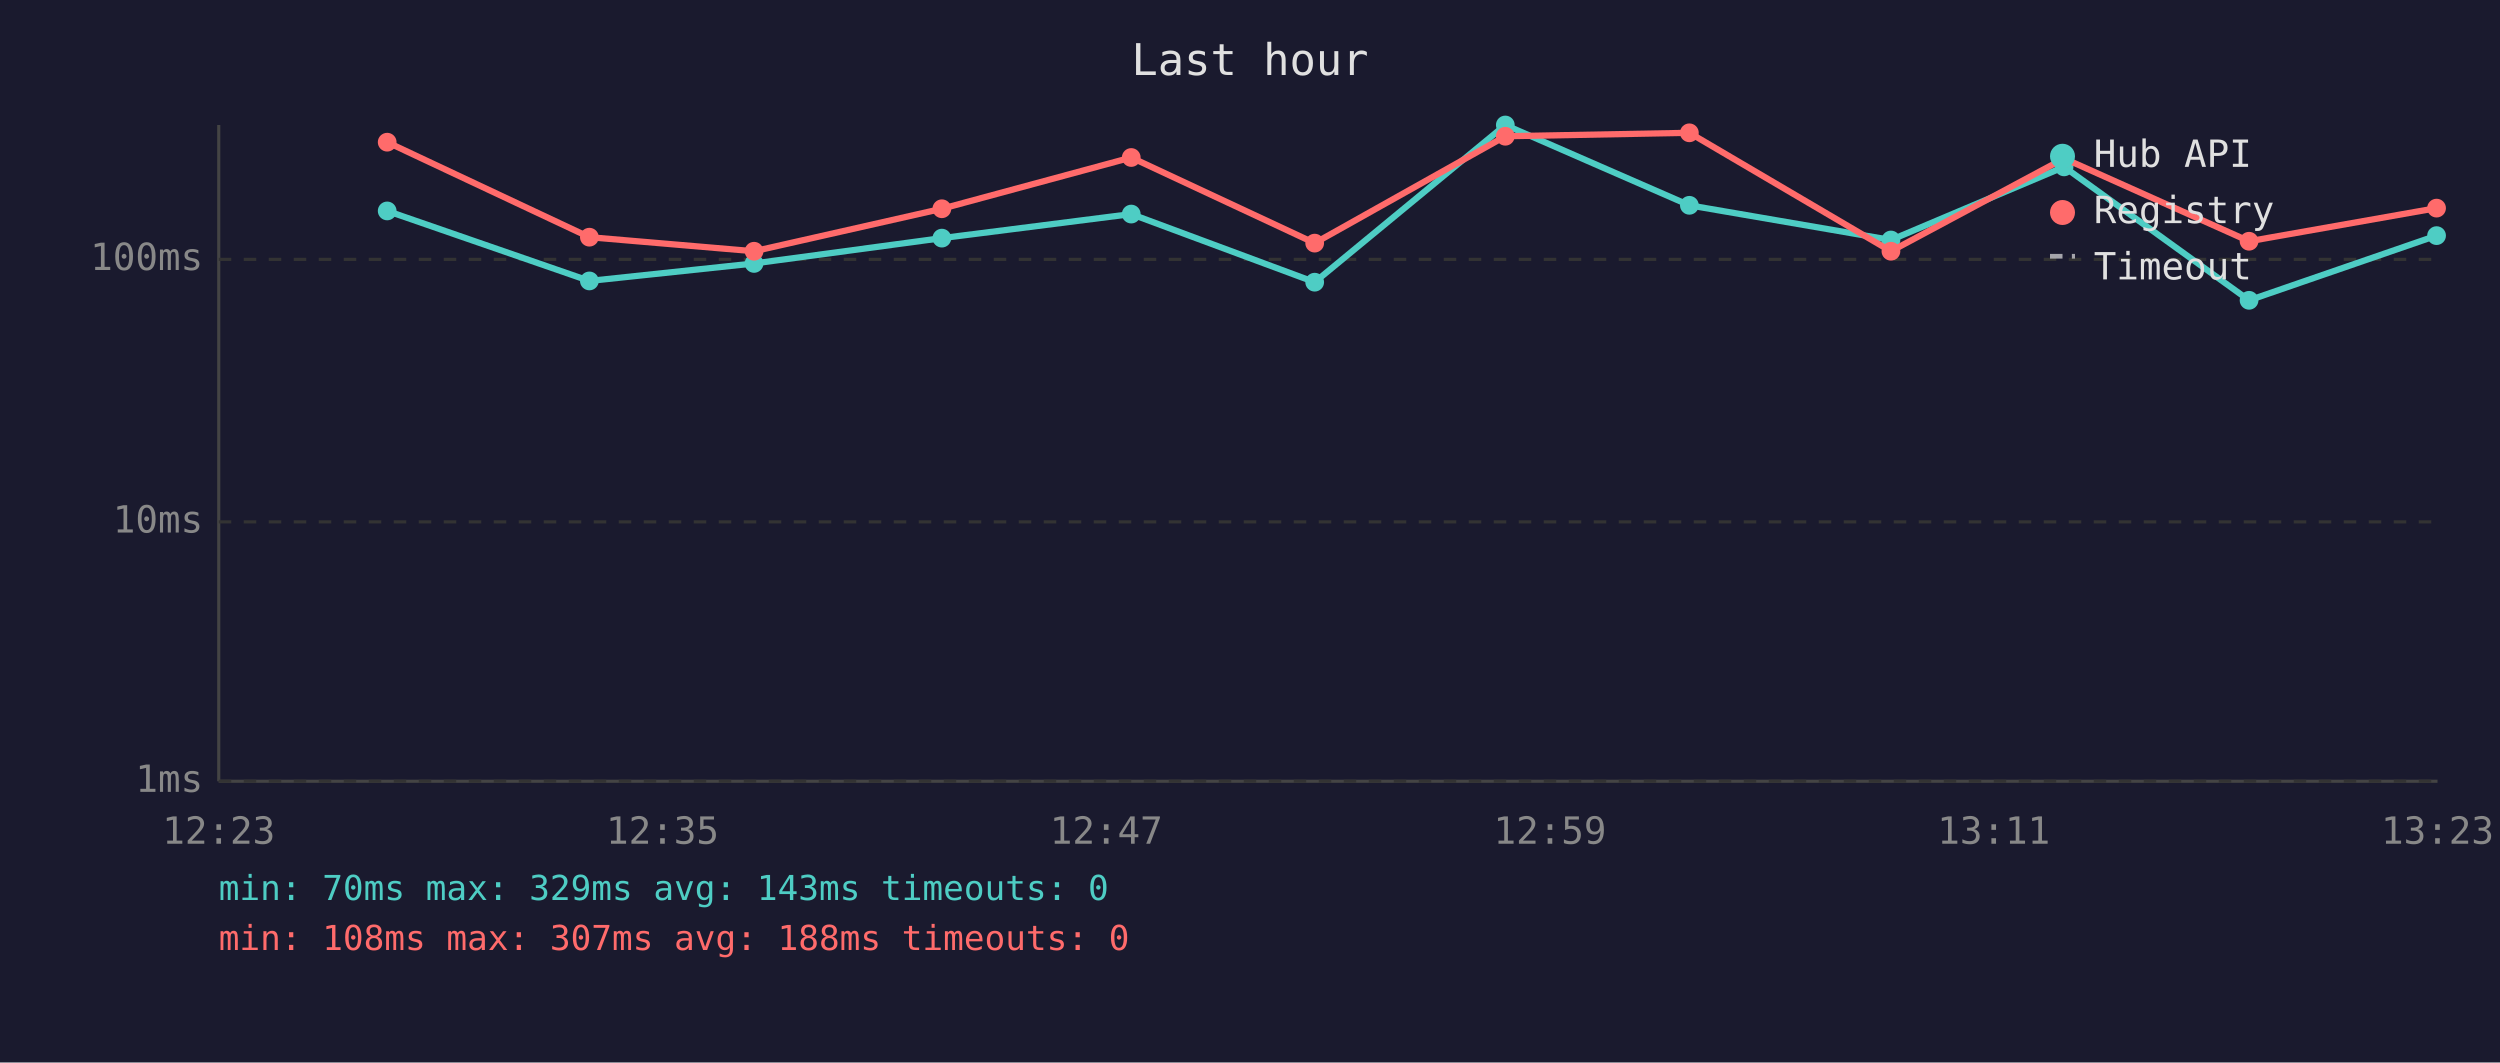
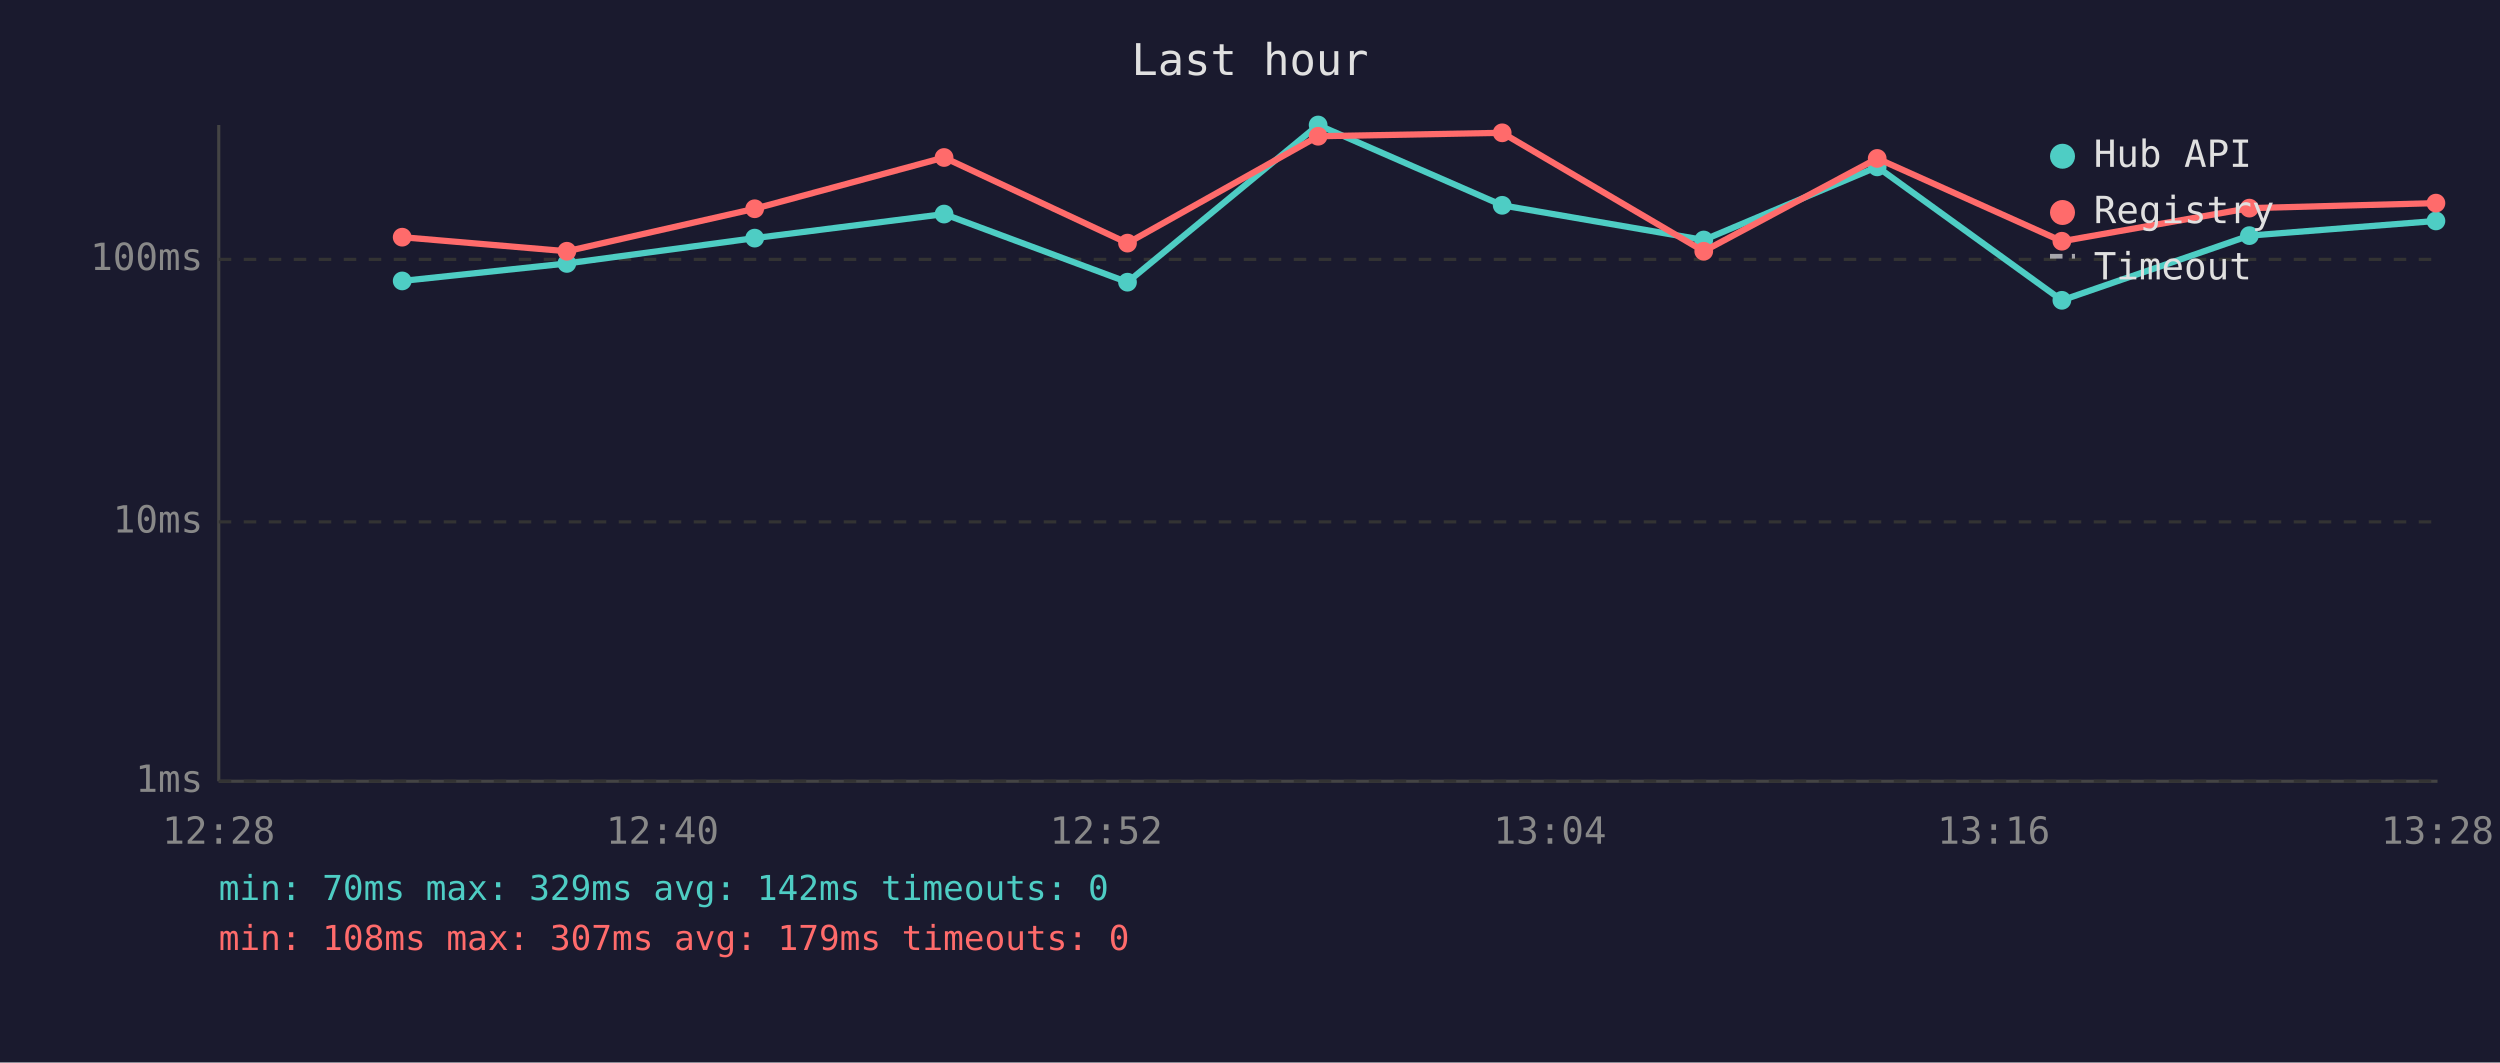
<svg xmlns="http://www.w3.org/2000/svg" viewBox="0 0 800 340" font-family="monospace" font-size="12">
  <rect width="800" height="340" fill="#1a1a2e" />
  <text x="400" y="24" fill="#e0e0e0" font-size="14" text-anchor="middle">Last hour</text>
  <line x1="70" y1="40" x2="70" y2="250" stroke="#444" stroke-width="1" />
  <line x1="70" y1="250" x2="780" y2="250" stroke="#444" stroke-width="1" />
  <line x1="70" y1="250" x2="780" y2="250" stroke="#333" stroke-width="1" stroke-dasharray="4" />
  <text x="65" y="250" fill="#888" text-anchor="end" dominant-baseline="middle">1ms</text>
  <line x1="70" y1="167" x2="780" y2="167" stroke="#333" stroke-width="1" stroke-dasharray="4" />
  <text x="65" y="167" fill="#888" text-anchor="end" dominant-baseline="middle">10ms</text>
  <line x1="70" y1="83" x2="780" y2="83" stroke="#333" stroke-width="1" stroke-dasharray="4" />
  <text x="65" y="83" fill="#888" text-anchor="end" dominant-baseline="middle">100ms</text>
-   <text x="70" y="270" fill="#888" text-anchor="middle">12:23</text>
-   <text x="212" y="270" fill="#888" text-anchor="middle">12:35</text>
-   <text x="354" y="270" fill="#888" text-anchor="middle">12:47</text>
-   <text x="496" y="270" fill="#888" text-anchor="middle">12:59</text>
-   <text x="638" y="270" fill="#888" text-anchor="middle">13:11</text>
-   <text x="780" y="270" fill="#888" text-anchor="middle">13:23</text>
-   <polyline points="123.9,67.5 188.6,89.9 241.3,84.3 301.4,76.2 362.0,68.5 420.7,90.3 481.7,40.0 540.6,65.7 605.1,76.8 660.5,53.4 719.7,96.1 779.7,75.4" fill="none" stroke="#4ecdc4" stroke-width="2" opacity="1" />
-   <circle cx="123.9" cy="67.5" r="3" fill="#4ecdc4" />
-   <circle cx="188.6" cy="89.9" r="3" fill="#4ecdc4" />
-   <circle cx="241.3" cy="84.3" r="3" fill="#4ecdc4" />
-   <circle cx="301.4" cy="76.2" r="3" fill="#4ecdc4" />
-   <circle cx="362.0" cy="68.5" r="3" fill="#4ecdc4" />
-   <circle cx="420.7" cy="90.3" r="3" fill="#4ecdc4" />
-   <circle cx="481.7" cy="40.0" r="3" fill="#4ecdc4" />
-   <circle cx="540.6" cy="65.7" r="3" fill="#4ecdc4" />
-   <circle cx="605.1" cy="76.8" r="3" fill="#4ecdc4" />
-   <circle cx="660.5" cy="53.4" r="3" fill="#4ecdc4" />
-   <circle cx="719.7" cy="96.1" r="3" fill="#4ecdc4" />
-   <circle cx="779.7" cy="75.4" r="3" fill="#4ecdc4" />
-   <polyline points="123.9,45.5 188.6,75.9 241.3,80.4 301.4,66.8 362.0,50.4 420.7,77.8 481.7,43.6 540.6,42.5 605.1,80.4 660.5,50.7 719.7,77.2 779.7,66.6" fill="none" stroke="#ff6b6b" stroke-width="2" opacity="1" />
-   <circle cx="123.9" cy="45.5" r="3" fill="#ff6b6b" />
-   <circle cx="188.6" cy="75.9" r="3" fill="#ff6b6b" />
-   <circle cx="241.3" cy="80.4" r="3" fill="#ff6b6b" />
-   <circle cx="301.4" cy="66.8" r="3" fill="#ff6b6b" />
-   <circle cx="362.0" cy="50.4" r="3" fill="#ff6b6b" />
-   <circle cx="420.7" cy="77.8" r="3" fill="#ff6b6b" />
-   <circle cx="481.7" cy="43.6" r="3" fill="#ff6b6b" />
-   <circle cx="540.6" cy="42.5" r="3" fill="#ff6b6b" />
-   <circle cx="605.1" cy="80.4" r="3" fill="#ff6b6b" />
-   <circle cx="660.5" cy="50.7" r="3" fill="#ff6b6b" />
-   <circle cx="719.7" cy="77.2" r="3" fill="#ff6b6b" />
-   <circle cx="779.7" cy="66.6" r="3" fill="#ff6b6b" />
+   <text x="70" y="270" fill="#888" text-anchor="middle">12:28</text>
+   <text x="212" y="270" fill="#888" text-anchor="middle">12:40</text>
+   <text x="354" y="270" fill="#888" text-anchor="middle">12:52</text>
+   <text x="496" y="270" fill="#888" text-anchor="middle">13:04</text>
+   <text x="638" y="270" fill="#888" text-anchor="middle">13:16</text>
+   <text x="780" y="270" fill="#888" text-anchor="middle">13:28</text>
+   <polyline points="128.7,89.9 181.4,84.3 241.5,76.2 302.1,68.5 360.8,90.3 421.8,40.0 480.7,65.7 545.2,76.8 600.7,53.4 659.8,96.1 719.8,75.4 779.5,70.7" fill="none" stroke="#4ecdc4" stroke-width="2" opacity="1" />
+   <circle cx="128.7" cy="89.9" r="3" fill="#4ecdc4" />
+   <circle cx="181.4" cy="84.3" r="3" fill="#4ecdc4" />
+   <circle cx="241.5" cy="76.2" r="3" fill="#4ecdc4" />
+   <circle cx="302.1" cy="68.5" r="3" fill="#4ecdc4" />
+   <circle cx="360.8" cy="90.3" r="3" fill="#4ecdc4" />
+   <circle cx="421.8" cy="40.0" r="3" fill="#4ecdc4" />
+   <circle cx="480.7" cy="65.7" r="3" fill="#4ecdc4" />
+   <circle cx="545.2" cy="76.8" r="3" fill="#4ecdc4" />
+   <circle cx="600.7" cy="53.4" r="3" fill="#4ecdc4" />
+   <circle cx="659.8" cy="96.1" r="3" fill="#4ecdc4" />
+   <circle cx="719.8" cy="75.4" r="3" fill="#4ecdc4" />
+   <circle cx="779.5" cy="70.7" r="3" fill="#4ecdc4" />
+   <polyline points="128.7,75.9 181.4,80.4 241.5,66.8 302.1,50.4 360.8,77.8 421.8,43.6 480.7,42.5 545.2,80.4 600.7,50.7 659.8,77.2 719.8,66.6 779.5,65.0" fill="none" stroke="#ff6b6b" stroke-width="2" opacity="1" />
+   <circle cx="128.7" cy="75.9" r="3" fill="#ff6b6b" />
+   <circle cx="181.4" cy="80.4" r="3" fill="#ff6b6b" />
+   <circle cx="241.5" cy="66.8" r="3" fill="#ff6b6b" />
+   <circle cx="302.1" cy="50.4" r="3" fill="#ff6b6b" />
+   <circle cx="360.8" cy="77.8" r="3" fill="#ff6b6b" />
+   <circle cx="421.8" cy="43.6" r="3" fill="#ff6b6b" />
+   <circle cx="480.7" cy="42.5" r="3" fill="#ff6b6b" />
+   <circle cx="545.2" cy="80.4" r="3" fill="#ff6b6b" />
+   <circle cx="600.7" cy="50.7" r="3" fill="#ff6b6b" />
+   <circle cx="659.8" cy="77.2" r="3" fill="#ff6b6b" />
+   <circle cx="719.8" cy="66.6" r="3" fill="#ff6b6b" />
+   <circle cx="779.5" cy="65.0" r="3" fill="#ff6b6b" />
  <circle cx="660" cy="50" r="4" fill="#4ecdc4" />
  <text x="670" y="50" fill="#e0e0e0" dominant-baseline="middle">Hub API</text>
  <circle cx="660" cy="68" r="4" fill="#ff6b6b" />
  <text x="670" y="68" fill="#e0e0e0" dominant-baseline="middle">Registry</text>
  <line x1="656" y1="82" x2="664" y2="82" stroke="#e0e0e0" stroke-width="1.5" stroke-dasharray="4,3" opacity="0.7" />
  <text x="670" y="86" fill="#e0e0e0" dominant-baseline="middle">Timeout</text>
-   <text x="70" y="288" fill="#4ecdc4" font-size="11">min: 70ms  max: 329ms  avg: 143ms  timeouts: 0</text>
-   <text x="70" y="304" fill="#ff6b6b" font-size="11">min: 108ms  max: 307ms  avg: 188ms  timeouts: 0</text>
+   <text x="70" y="288" fill="#4ecdc4" font-size="11">min: 70ms  max: 329ms  avg: 142ms  timeouts: 0</text>
+   <text x="70" y="304" fill="#ff6b6b" font-size="11">min: 108ms  max: 307ms  avg: 179ms  timeouts: 0</text>
</svg>
